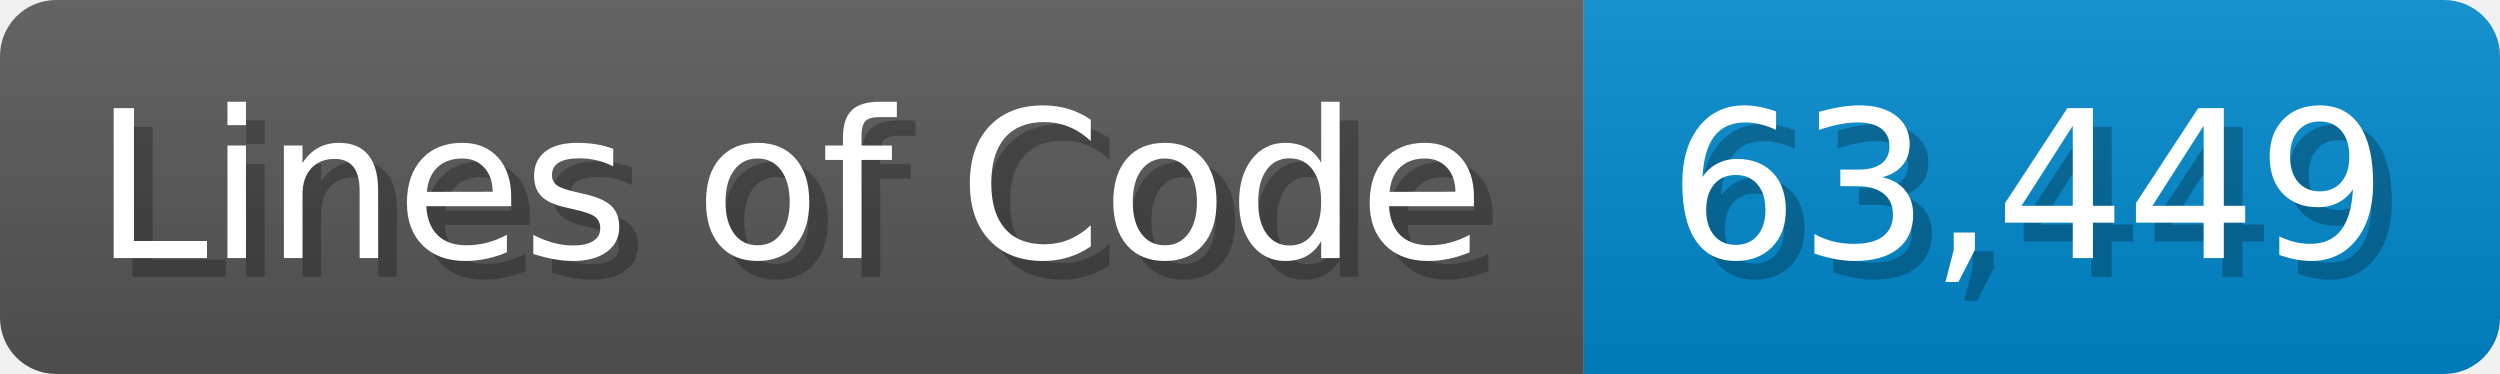
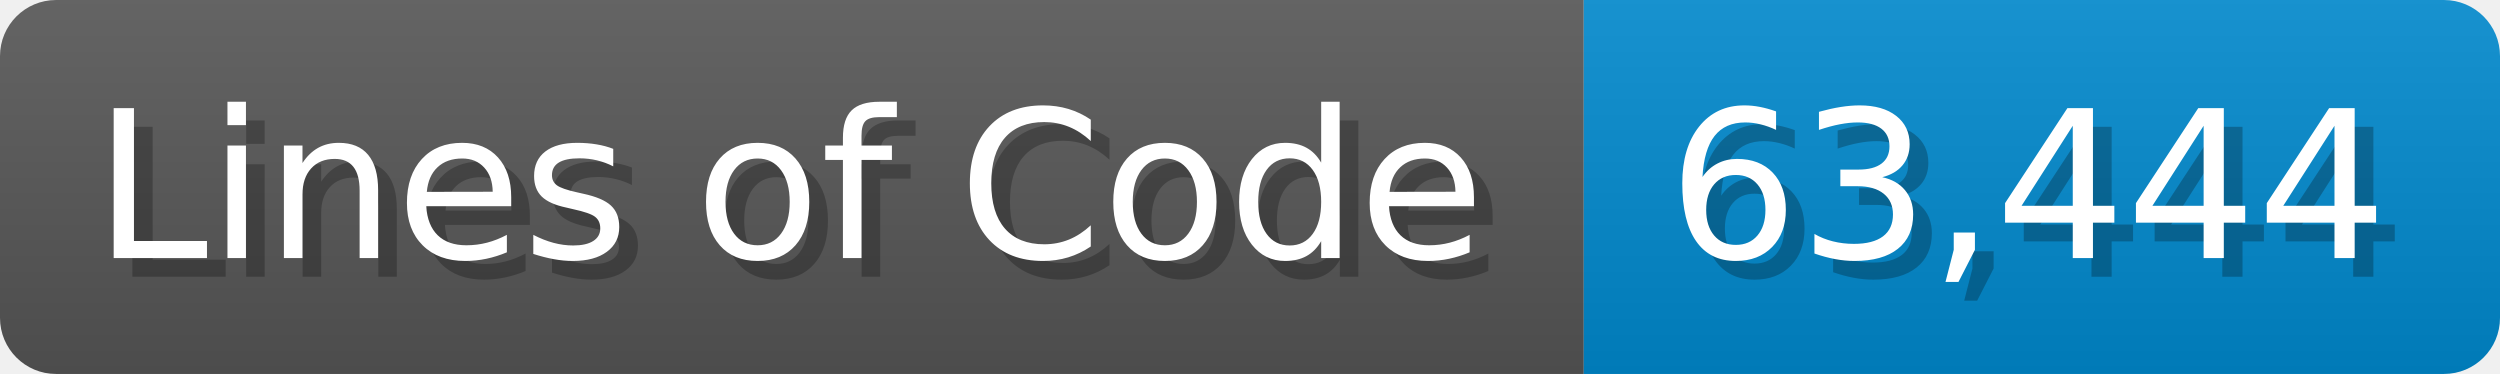
<svg xmlns="http://www.w3.org/2000/svg" width="133.7" height="20" viewBox="0 0 1337 200">
  <linearGradient id="a" x2="0" y2="100%">
    <stop offset="0" stop-opacity=".1" stop-color="#EEE" />
    <stop offset="1" stop-opacity=".1" />
  </linearGradient>
  <mask id="m">
    <rect width="1337" height="200" rx="30" fill="#FFF" />
  </mask>
  <g mask="url(#m)">
    <rect width="847" height="200" fill="#555" />
    <rect width="490" height="200" fill="#08C" x="847" />
    <rect width="1337" height="200" fill="url(#a)" />
  </g>
  <g fill="#fff" text-anchor="start" font-family="Verdana,DejaVu Sans,sans-serif" font-size="110">
    <text x="60" y="148" textLength="747" fill="#000" opacity="0.25">Lines of Code</text>
    <text x="50" y="138" textLength="747">Lines of Code</text>
-     <text x="902" y="148" textLength="390" fill="#000" opacity="0.25">63,449</text>
-     <text x="892" y="138" textLength="390">63,449</text>
+     <text x="902" y="148" textLength="390" fill="#000" opacity="0.25">63,444</text>
+     <text x="892" y="138" textLength="390">63,444</text>
  </g>
</svg>
